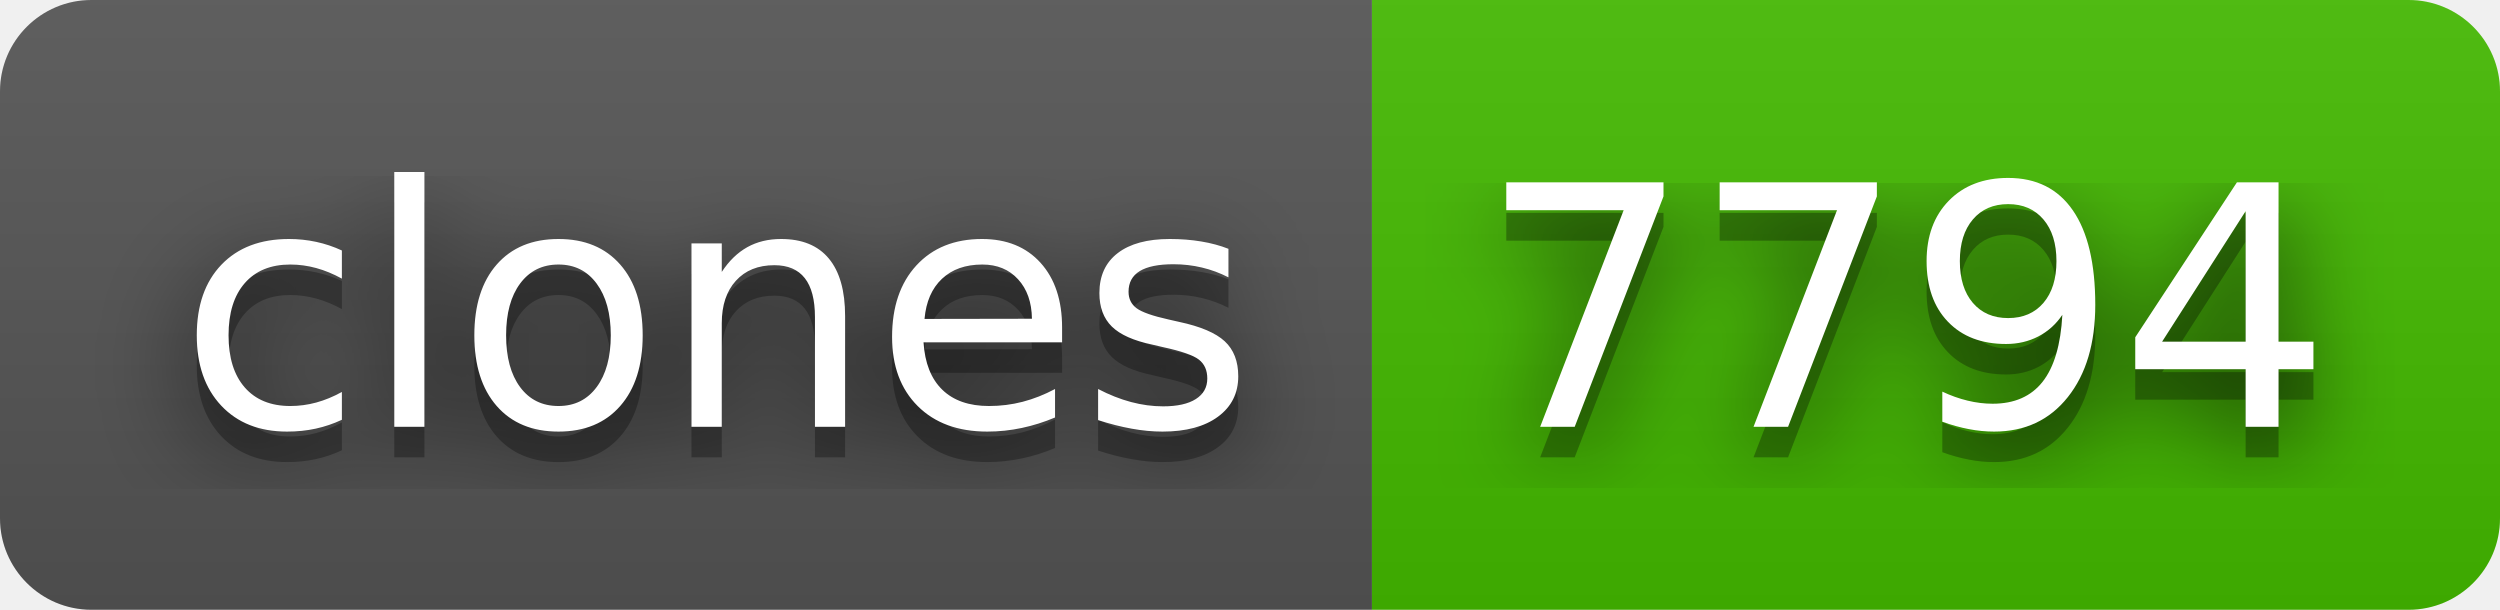
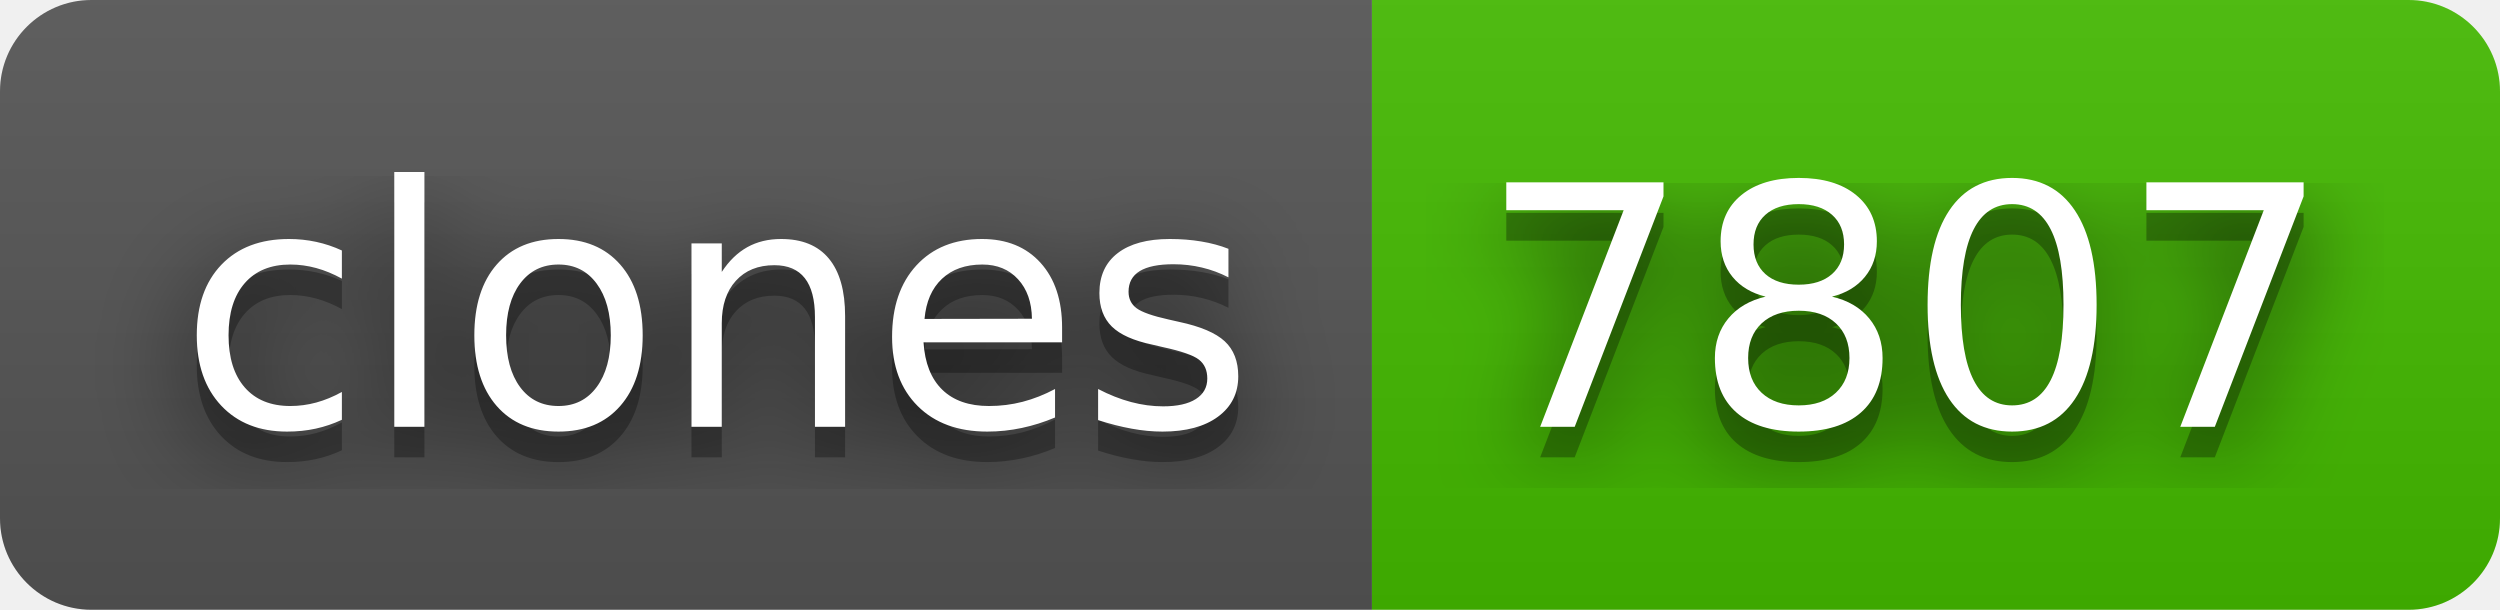
- <svg xmlns="http://www.w3.org/2000/svg" width="82" height="20" role="img" aria-label="clones: 7794">
+ <svg xmlns="http://www.w3.org/2000/svg" width="82" height="20" role="img" aria-label="clones: 7807">
  <filter id="blur">
    <feGaussianBlur stdDeviation="16" />
  </filter>
  <linearGradient id="s" x2="0" y2="100%">
    <stop offset="0" stop-color="#bbb" stop-opacity=".1" />
    <stop offset="1" stop-opacity=".1" />
  </linearGradient>
  <clipPath id="r">
    <rect width="82" height="20" rx="3" />
  </clipPath>
  <g clip-path="url(#r)">
    <rect width="45" height="20" fill="#555" />
    <rect x="45" width="37" height="20" fill="#4b0" />
    <rect width="82" height="20" fill="url(#s)" />
  </g>
  <g fill="#fff" text-anchor="middle" font-family="Verdana,Geneva,DejaVu Sans,sans-serif" text-rendering="geometricPrecision" font-size="110">
    <g transform="scale(.1)">
      <g aria-hidden="true" fill="#010101">
        <text x="235" y="150" fill-opacity=".8" filter="url(#blur)" textLength="350">clones</text>
        <text x="235" y="150" fill-opacity=".3" textLength="350">clones</text>
      </g>
      <text x="235" y="140" textLength="350">clones</text>
    </g>
    <g transform="scale(.1)">
      <g aria-hidden="true" fill="#010101">
-         <text x="625" y="150" fill-opacity=".8" filter="url(#blur)" textLength="270">7794</text>
-         <text x="625" y="150" fill-opacity=".3" textLength="270">7794</text>
+         <text x="625" y="150" fill-opacity=".8" filter="url(#blur)" textLength="270">7807</text>
+         <text x="625" y="150" fill-opacity=".3" textLength="270">7807</text>
      </g>
-       <text x="625" y="140" textLength="270">7794</text>
+       <text x="625" y="140" textLength="270">7807</text>
    </g>
  </g>
</svg>
